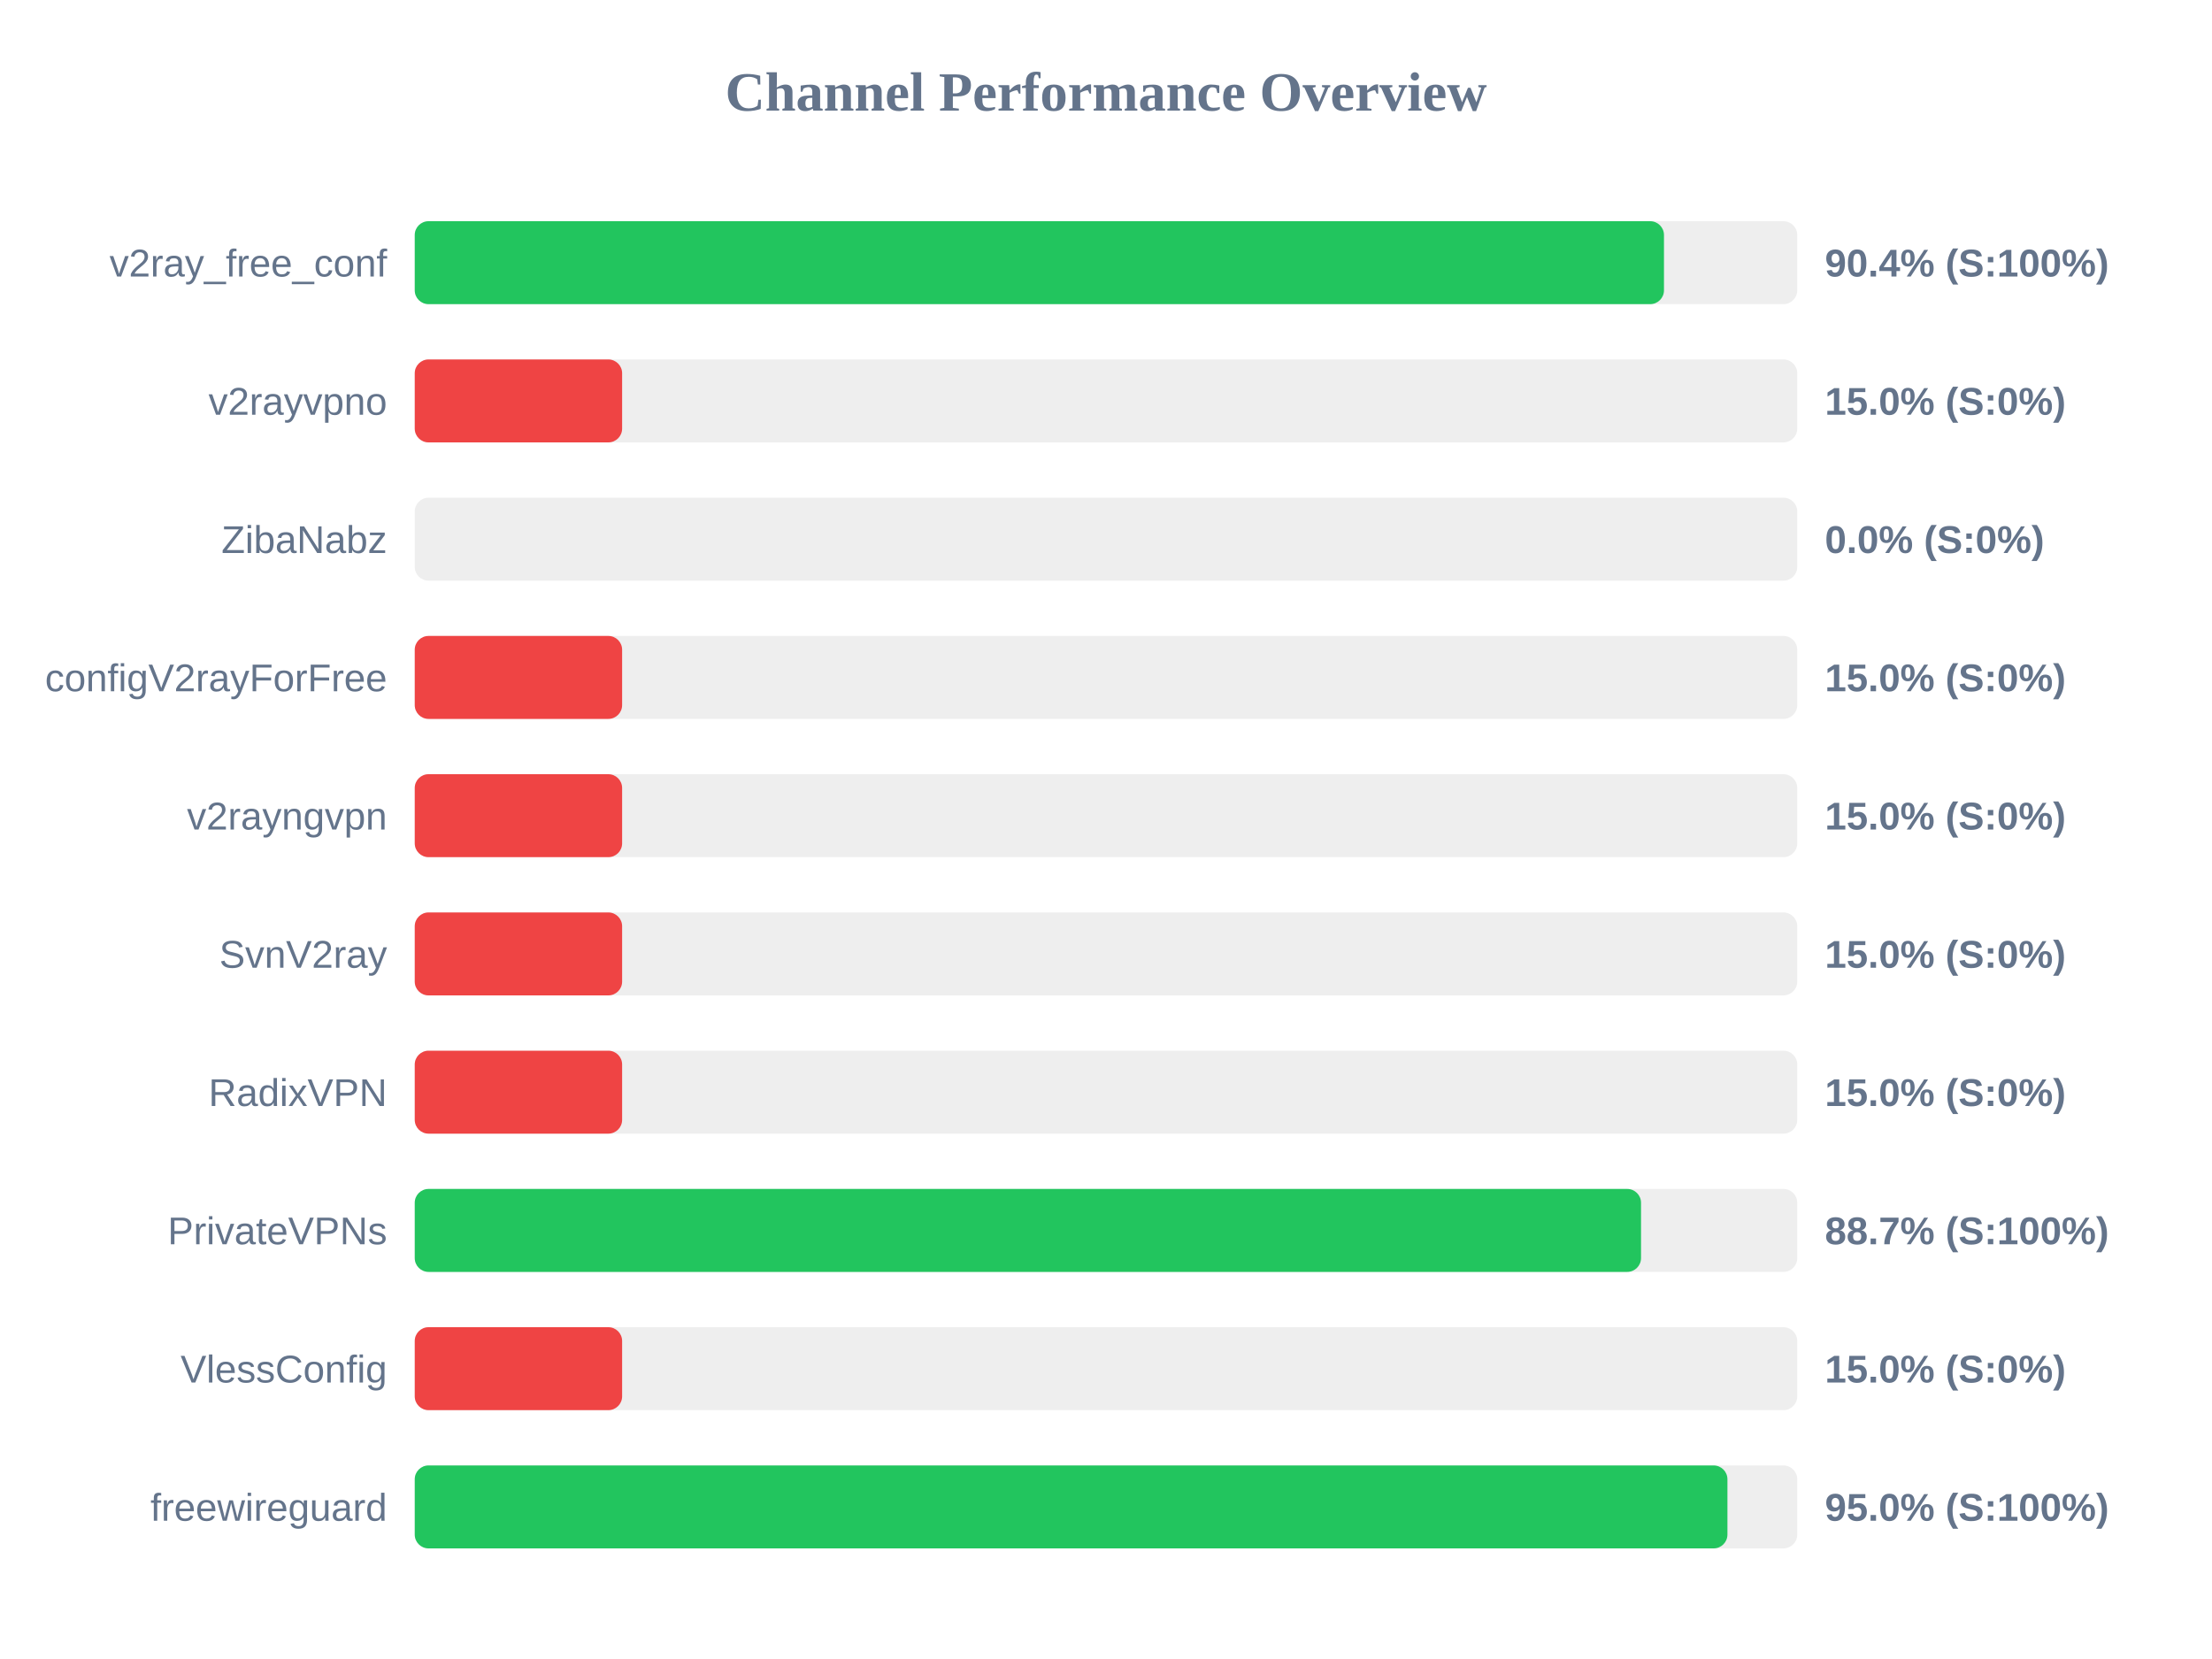
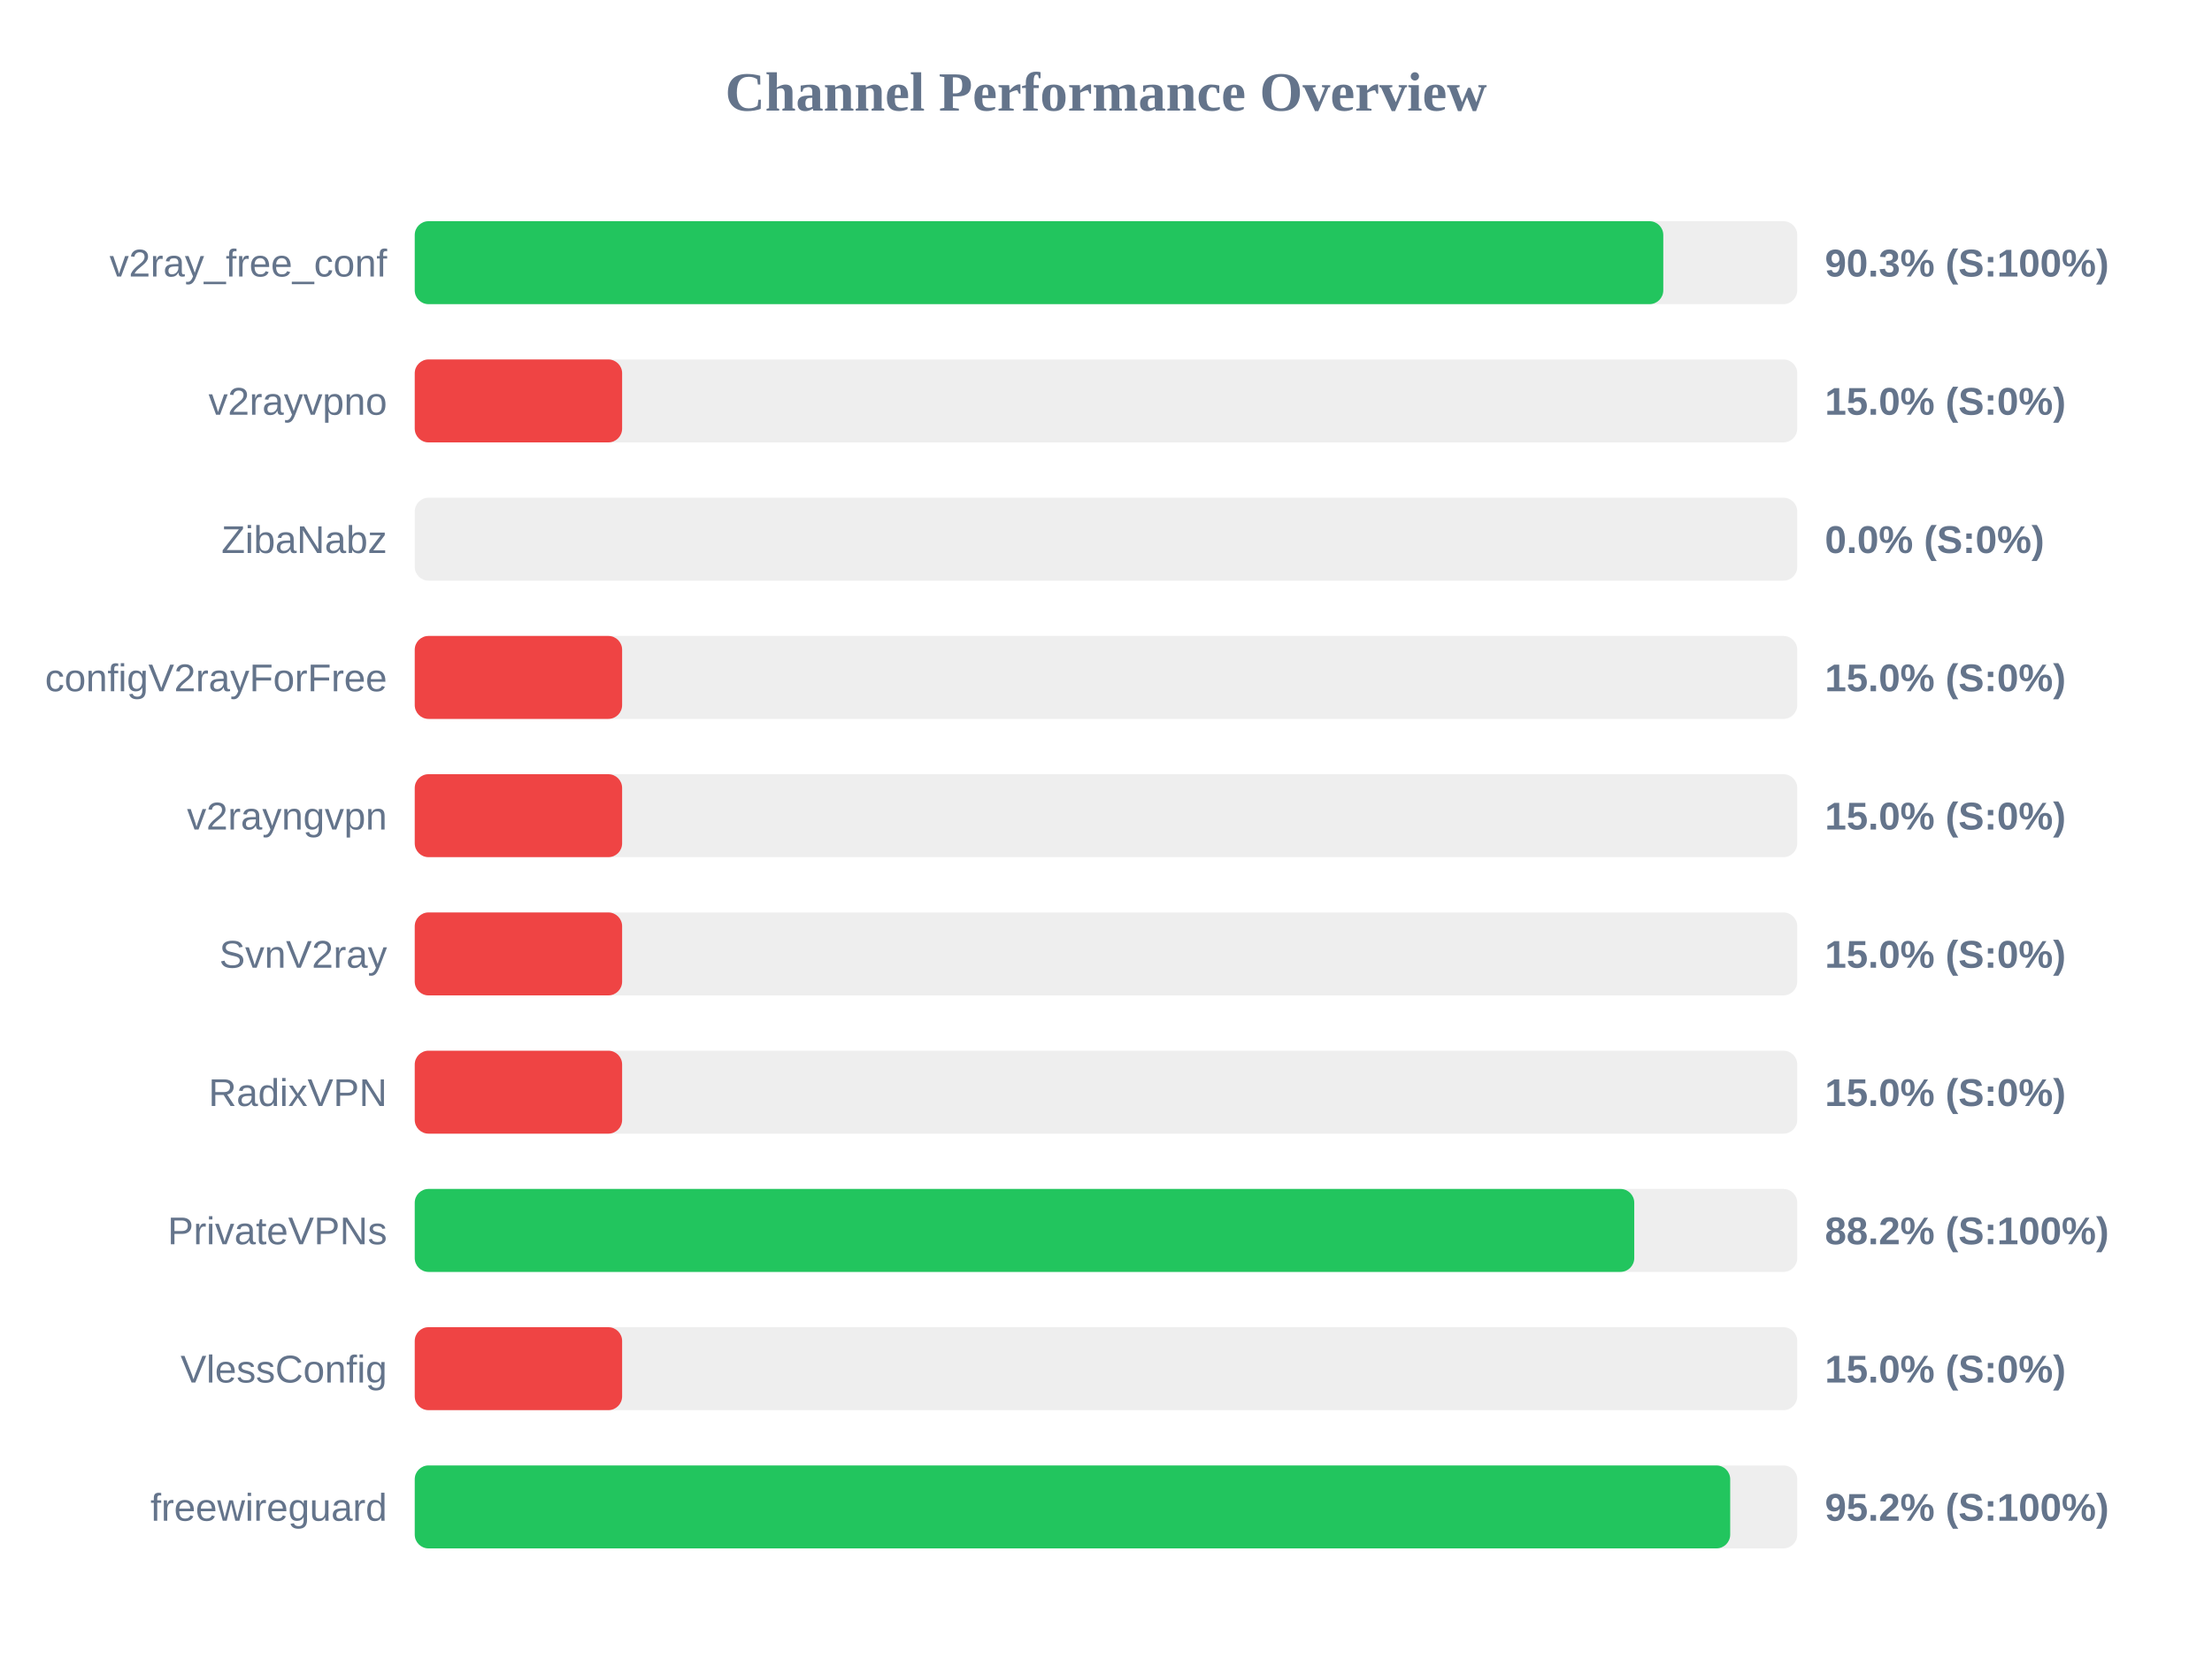
<svg xmlns="http://www.w3.org/2000/svg" width="800" height="600" version="1.1">
  <style>
        .row { font: 14px Arial; fill: #64748b; }
        .score { font: bold 14px Arial; fill: #64748b; }
    </style>
  <text x="400" y="40" text-anchor="middle" font-size="20px" font-weight="bold" fill="#64748b">Channel Performance Overview</text>
  <rect x="150" y="80" width="500" height="30" fill="#eee" rx="5" />
-   <rect x="150" y="80" width="451.8" height="30" fill="#22c55e" rx="5" />
+   <rect x="150" y="80" width="451.55" height="30" fill="#22c55e" rx="5" />
  <text x="140" y="100" text-anchor="end" class="row">v2ray_free_conf</text>
-   <text x="660" y="100" text-anchor="start" class="score">90.4% (S:100%)</text>
+   <text x="660" y="100" text-anchor="start" class="score">90.3% (S:100%)</text>
  <rect x="150" y="130" width="500" height="30" fill="#eee" rx="5" />
  <rect x="150" y="130" width="75.0" height="30" fill="#ef4444" rx="5" />
  <text x="140" y="150" text-anchor="end" class="row">v2rayvpno</text>
  <text x="660" y="150" text-anchor="start" class="score">15.0% (S:0%)</text>
  <rect x="150" y="180" width="500" height="30" fill="#eee" rx="5" />
  <rect x="150" y="180" width="0.0" height="30" fill="#ef4444" rx="5" />
  <text x="140" y="200" text-anchor="end" class="row">ZibaNabz</text>
  <text x="660" y="200" text-anchor="start" class="score">0.0% (S:0%)</text>
  <rect x="150" y="230" width="500" height="30" fill="#eee" rx="5" />
  <rect x="150" y="230" width="75.0" height="30" fill="#ef4444" rx="5" />
  <text x="140" y="250" text-anchor="end" class="row">configV2rayForFree</text>
  <text x="660" y="250" text-anchor="start" class="score">15.0% (S:0%)</text>
  <rect x="150" y="280" width="500" height="30" fill="#eee" rx="5" />
  <rect x="150" y="280" width="75.0" height="30" fill="#ef4444" rx="5" />
  <text x="140" y="300" text-anchor="end" class="row">v2rayngvpn</text>
  <text x="660" y="300" text-anchor="start" class="score">15.0% (S:0%)</text>
  <rect x="150" y="330" width="500" height="30" fill="#eee" rx="5" />
  <rect x="150" y="330" width="75.0" height="30" fill="#ef4444" rx="5" />
  <text x="140" y="350" text-anchor="end" class="row">SvnV2ray</text>
  <text x="660" y="350" text-anchor="start" class="score">15.0% (S:0%)</text>
  <rect x="150" y="380" width="500" height="30" fill="#eee" rx="5" />
  <rect x="150" y="380" width="75.0" height="30" fill="#ef4444" rx="5" />
  <text x="140" y="400" text-anchor="end" class="row">RadixVPN</text>
  <text x="660" y="400" text-anchor="start" class="score">15.0% (S:0%)</text>
  <rect x="150" y="430" width="500" height="30" fill="#eee" rx="5" />
-   <rect x="150" y="430" width="443.5" height="30" fill="#22c55e" rx="5" />
+   <rect x="150" y="430" width="441.05" height="30" fill="#22c55e" rx="5" />
  <text x="140" y="450" text-anchor="end" class="row">PrivateVPNs</text>
-   <text x="660" y="450" text-anchor="start" class="score">88.7% (S:100%)</text>
+   <text x="660" y="450" text-anchor="start" class="score">88.2% (S:100%)</text>
  <rect x="150" y="480" width="500" height="30" fill="#eee" rx="5" />
  <rect x="150" y="480" width="75.0" height="30" fill="#ef4444" rx="5" />
  <text x="140" y="500" text-anchor="end" class="row">VlessConfig</text>
  <text x="660" y="500" text-anchor="start" class="score">15.0% (S:0%)</text>
  <rect x="150" y="530" width="500" height="30" fill="#eee" rx="5" />
-   <rect x="150" y="530" width="474.75" height="30" fill="#22c55e" rx="5" />
+   <rect x="150" y="530" width="475.75" height="30" fill="#22c55e" rx="5" />
  <text x="140" y="550" text-anchor="end" class="row">freewireguard</text>
-   <text x="660" y="550" text-anchor="start" class="score">95.0% (S:100%)</text>
+   <text x="660" y="550" text-anchor="start" class="score">95.2% (S:100%)</text>
</svg>
